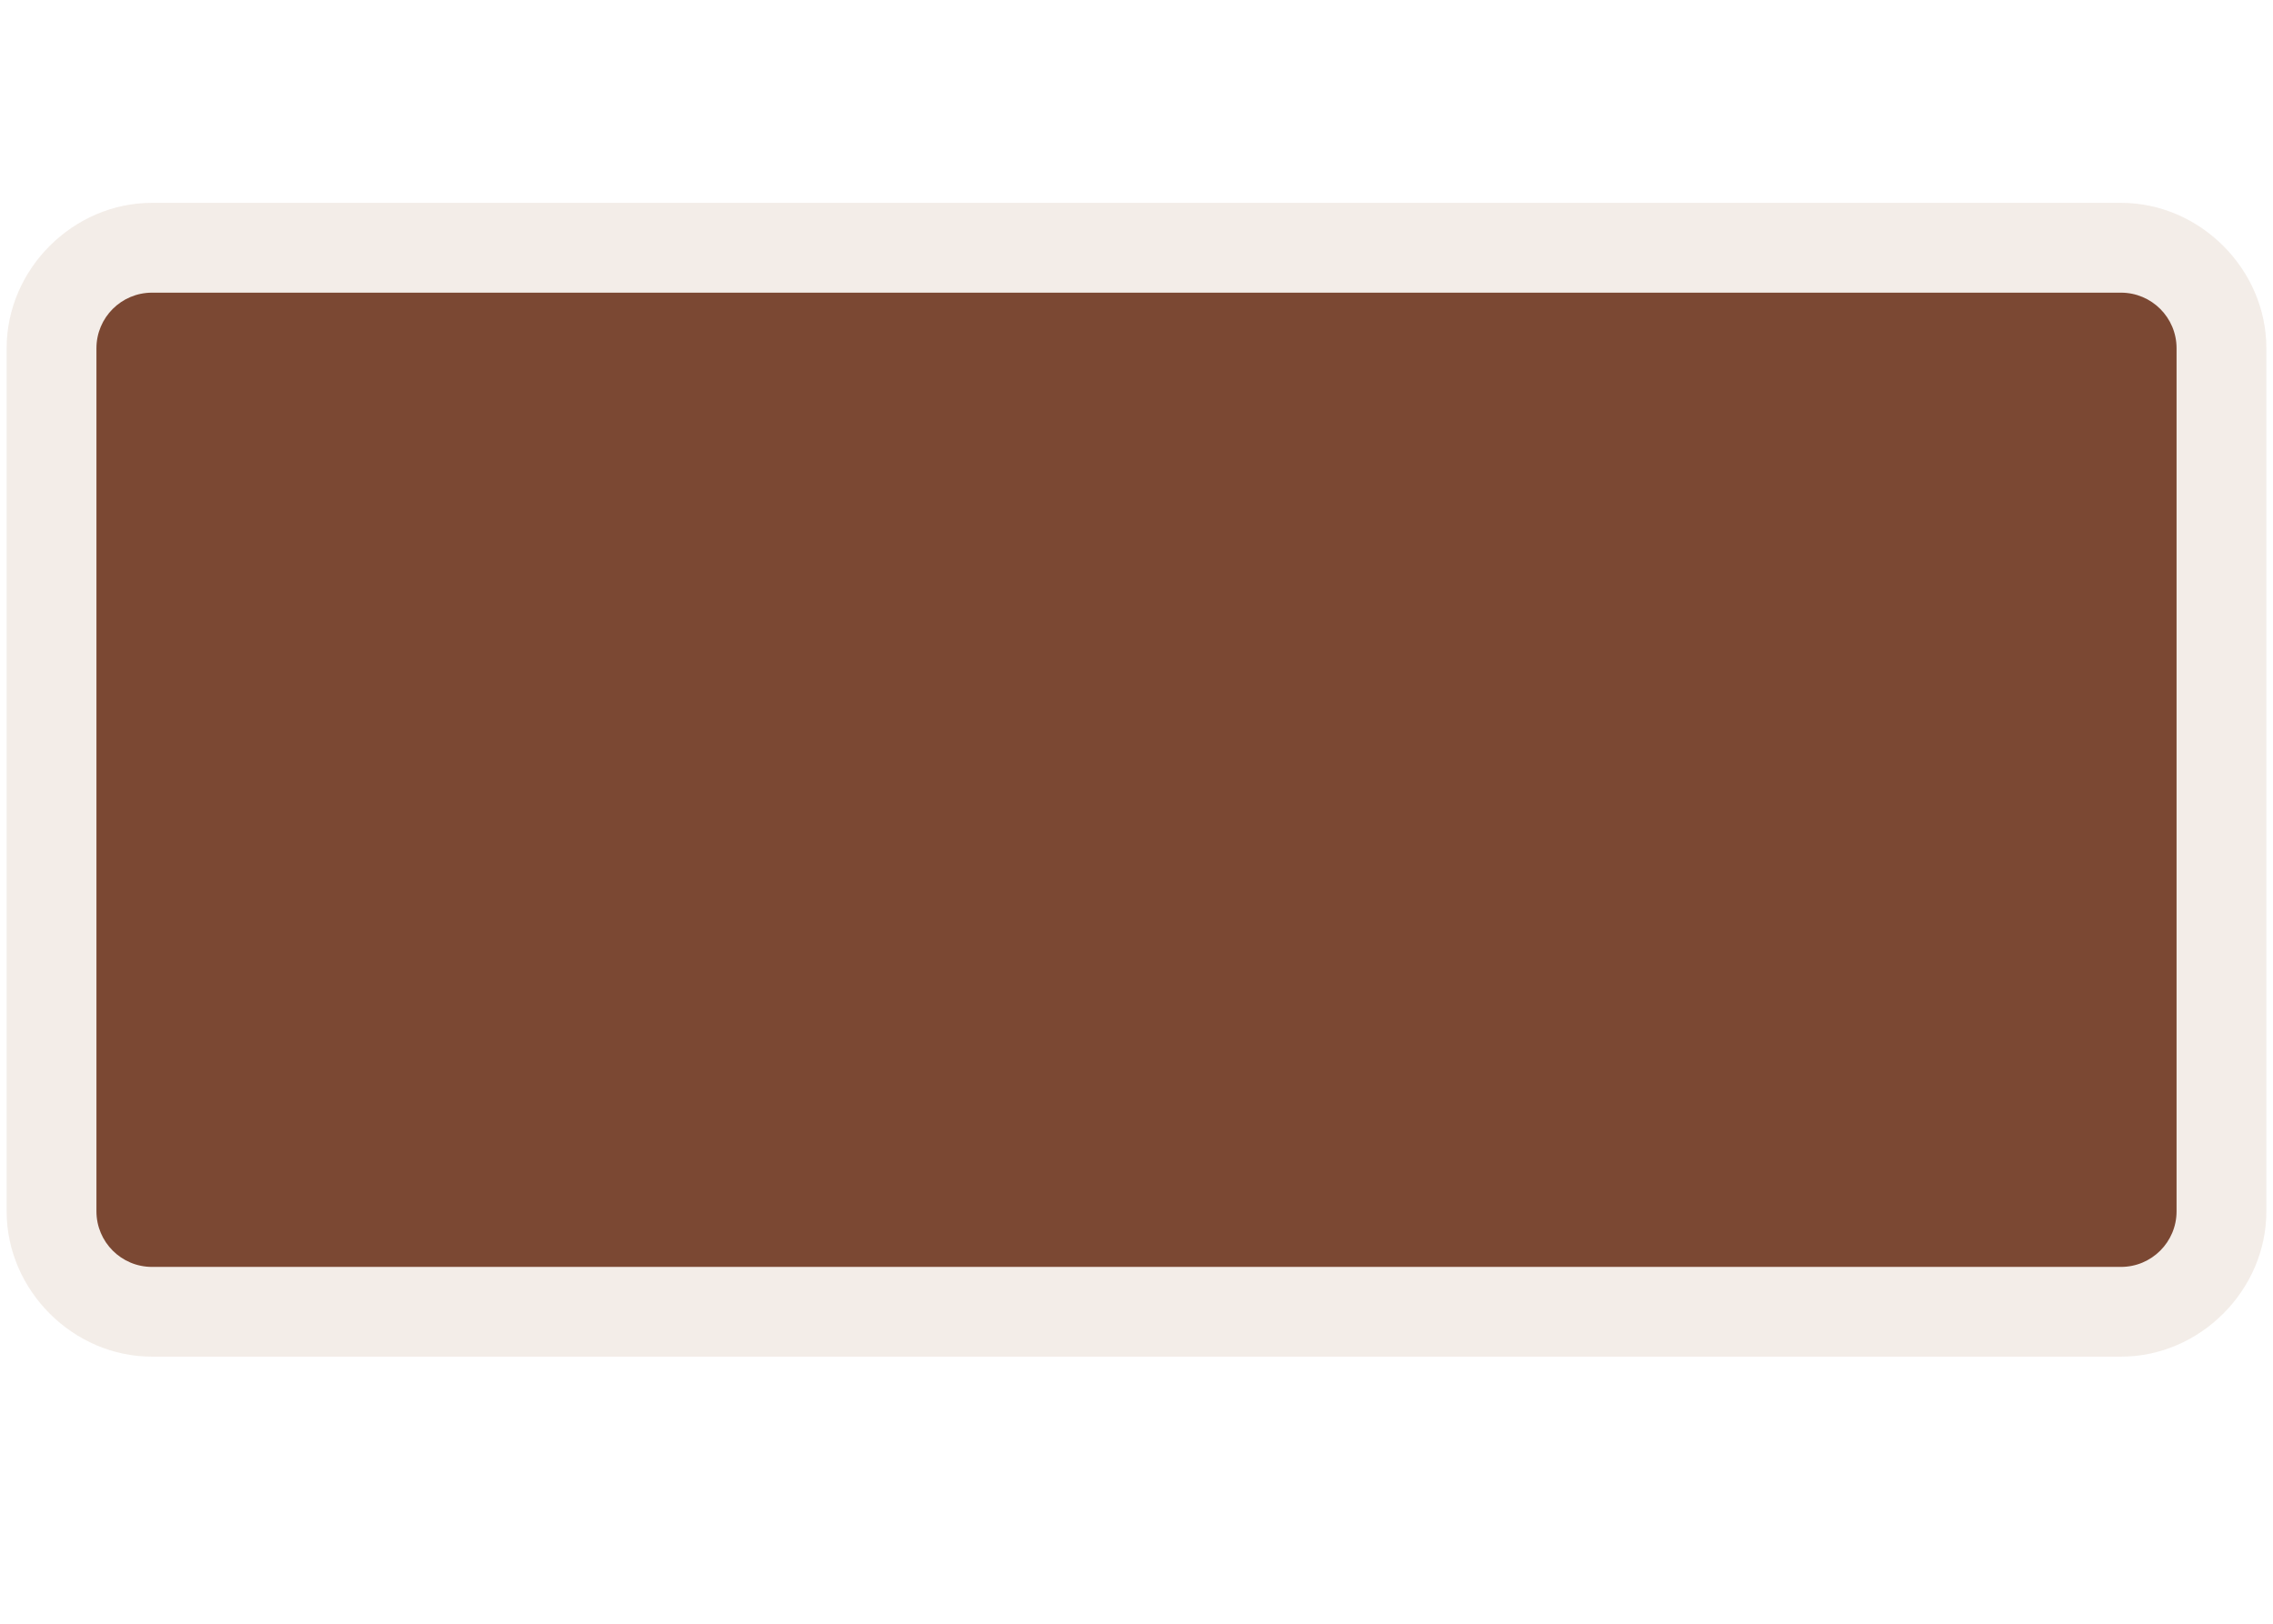
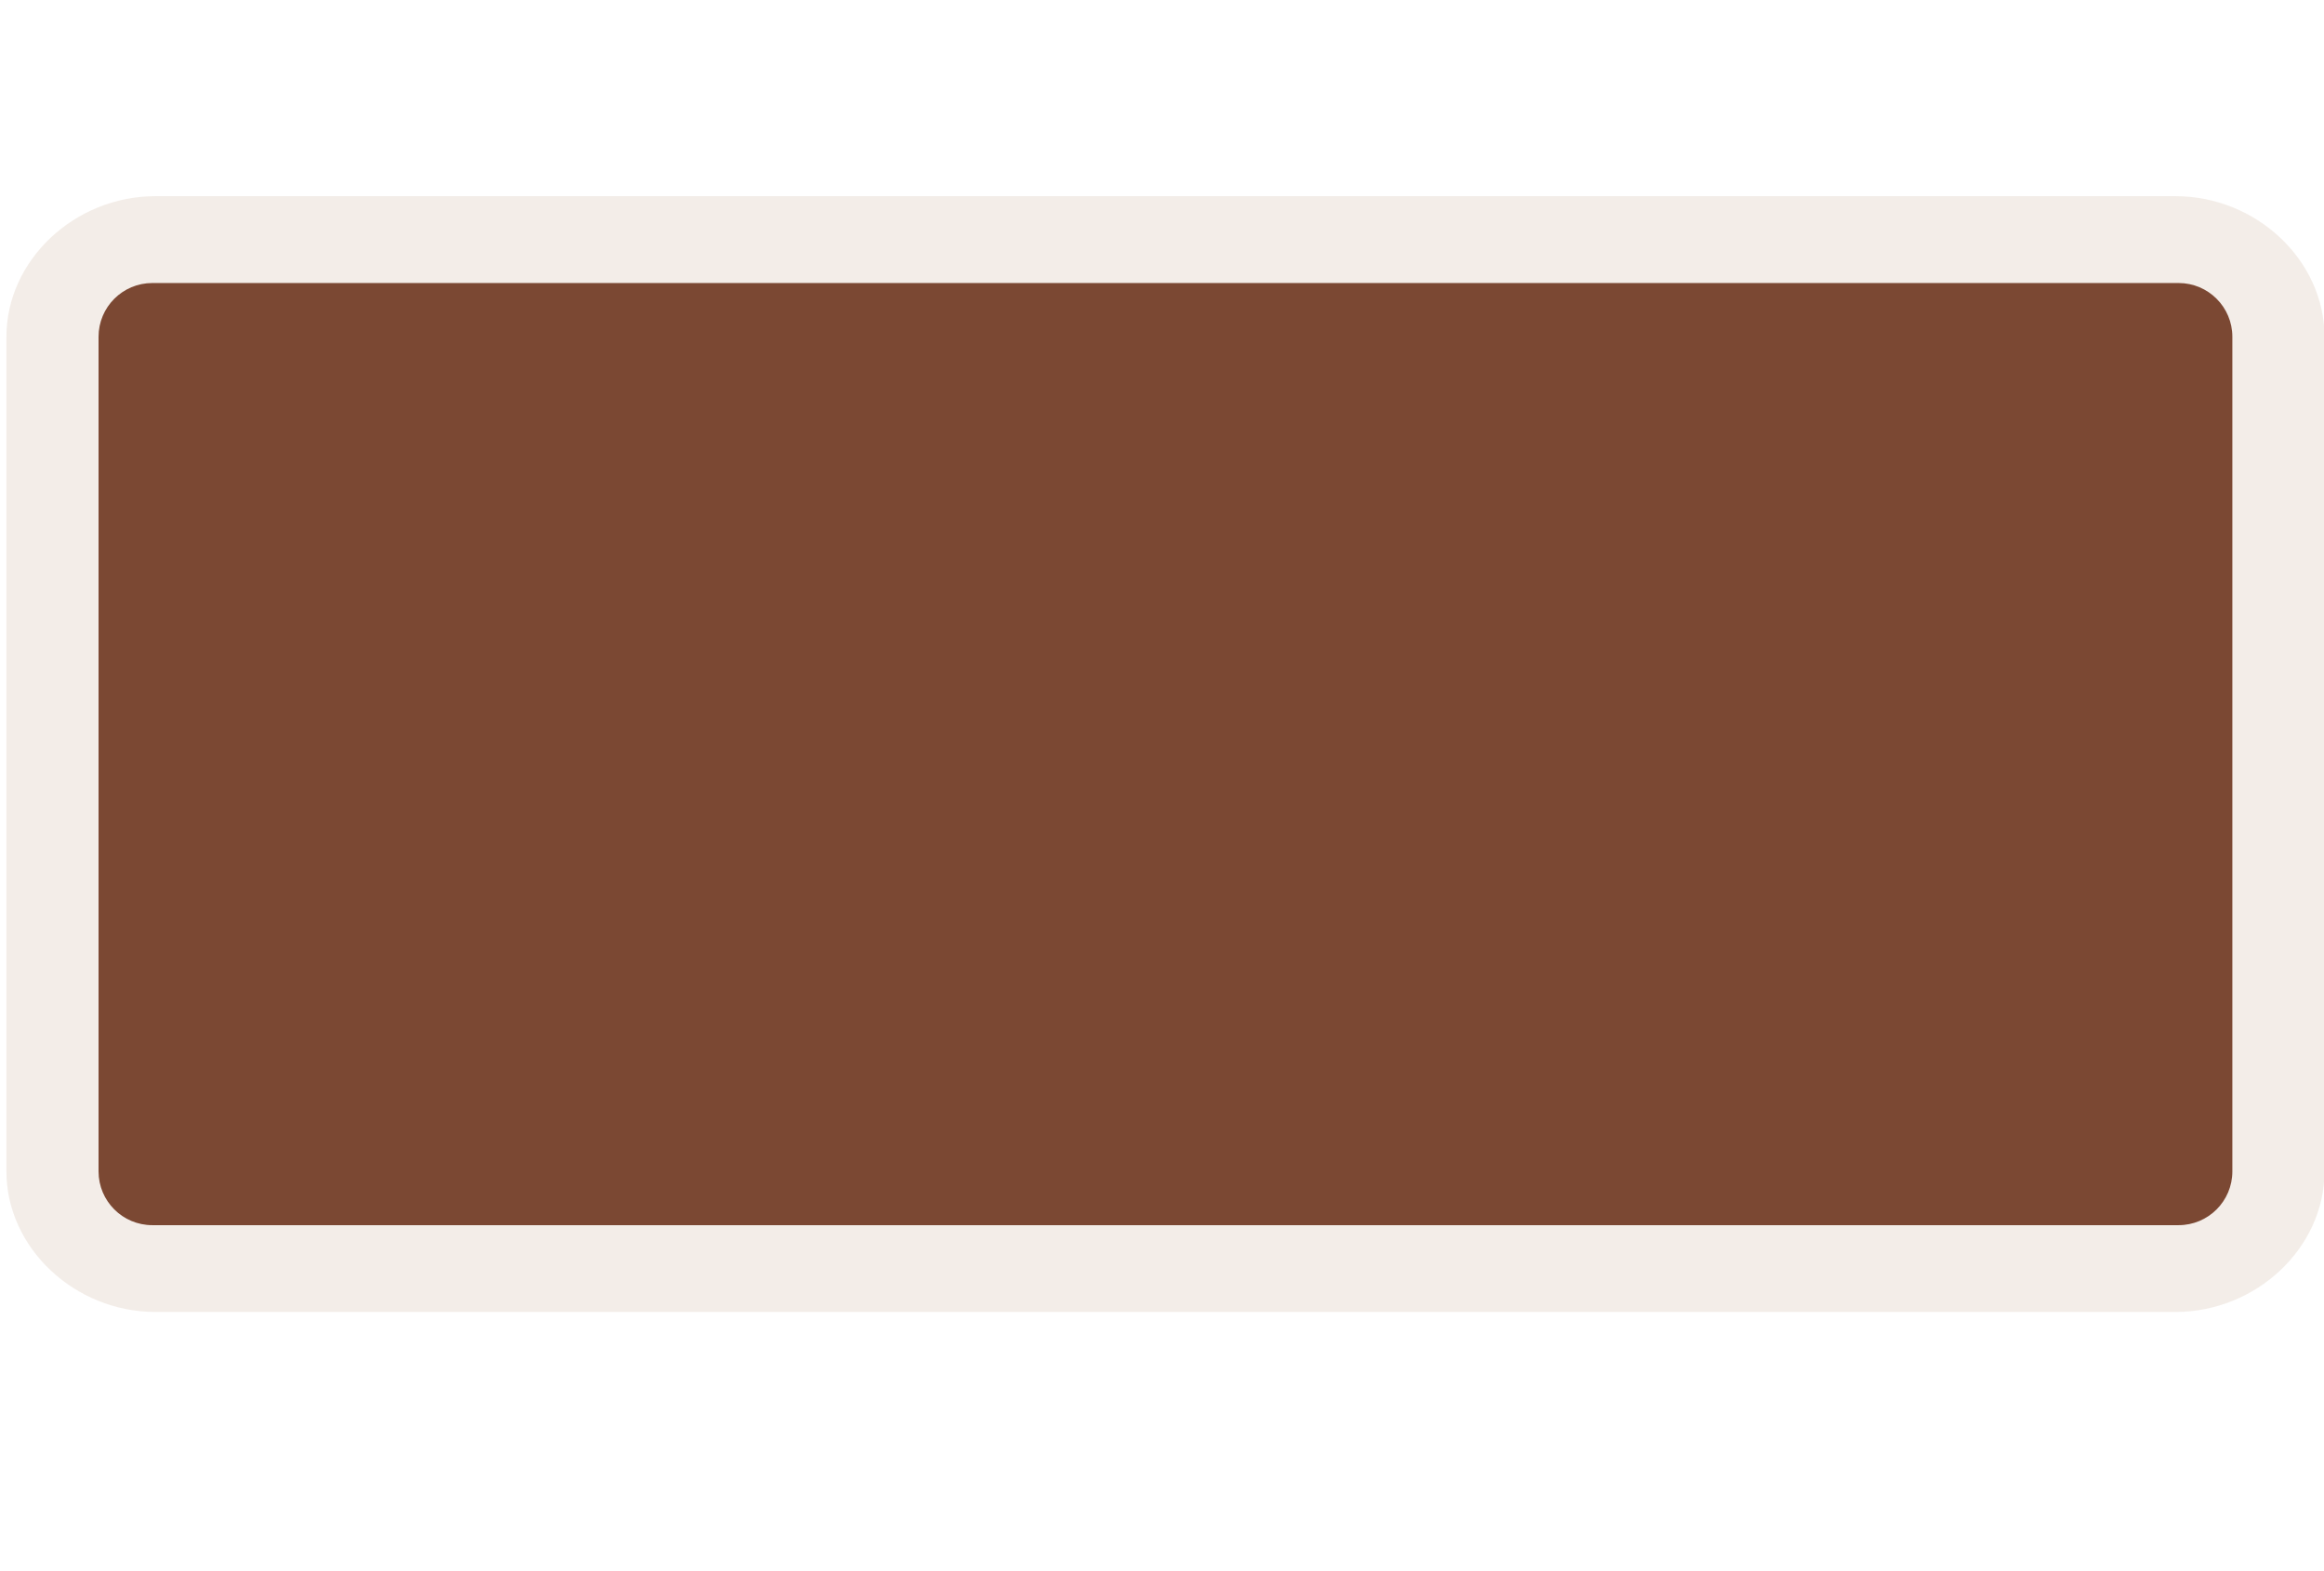
- <svg xmlns="http://www.w3.org/2000/svg" version="1.1" id="Слой_1" x="0px" y="0px" width="35" height="25" viewBox="0 0 35 25" enable-background="new 0 0 17.143 17.17" xml:space="preserve">
+ <svg xmlns="http://www.w3.org/2000/svg" version="1.1" id="Слой_1" x="0px" y="0px" width="37" height="25" viewBox="0 0 37 25" enable-background="new 0 0 17.143 17.17" xml:space="preserve">
  <defs id="defs11" />
-   <path style="color:#000000;clip-rule:evenodd;display:inline;overflow:visible;visibility:visible;opacity:0.837;isolation:auto;mix-blend-mode:normal;color-interpolation:sRGB;color-interpolation-filters:linearRGB;solid-color:#000000;solid-opacity:1;fill:#f1eae4;fill-opacity:1;fill-rule:evenodd;stroke:none;stroke-width:1.298;stroke-linecap:butt;stroke-linejoin:miter;stroke-miterlimit:4;stroke-dasharray:none;stroke-dashoffset:0;stroke-opacity:1;marker:none;color-rendering:auto;image-rendering:auto;shape-rendering:auto;text-rendering:auto;enable-background:accumulate" id="path4168" d="m 2.34,3.123 c -1.216,0 -2.238,1.022 -2.238,2.238 l 0,13.289 c 0,1.216 1.023,2.238 2.238,2.238 l 30.32,0 c 1.216,0 2.238,-1.022 2.238,-2.238 l 0,-13.289 c 0,-1.216 -1.022,-2.238 -2.238,-2.238 l -30.32,0 z" />
-   <rect style="color:#000000;clip-rule:evenodd;display:inline;overflow:visible;visibility:visible;opacity:1;isolation:auto;mix-blend-mode:normal;color-interpolation:sRGB;color-interpolation-filters:linearRGB;solid-color:#000000;solid-opacity:1;fill:#7b4833;fill-opacity:1;fill-rule:evenodd;stroke:none;stroke-width:1;stroke-linecap:butt;stroke-linejoin:miter;stroke-miterlimit:4;stroke-dasharray:none;stroke-dashoffset:0;stroke-opacity:1;marker:none;color-rendering:auto;image-rendering:auto;shape-rendering:auto;text-rendering:auto;enable-background:accumulate;filter-blend-mode:normal;filter-gaussianBlur-deviation:0" id="rect4135" width="32.03" height="15" x="1.485" y="4.506" ry="0.856" />
+   <path style="color:#000000;clip-rule:evenodd;display:inline;overflow:visible;visibility:visible;opacity:0.837;isolation:auto;mix-blend-mode:normal;color-interpolation:sRGB;color-interpolation-filters:linearRGB;solid-color:#000000;solid-opacity:1;fill:#f1eae4;fill-opacity:1;fill-rule:evenodd;stroke:none;stroke-width:1.298;stroke-linecap:butt;stroke-linejoin:miter;stroke-miterlimit:4;stroke-dasharray:none;stroke-dashoffset:0;stroke-opacity:1;marker:none;color-rendering:auto;image-rendering:auto;shape-rendering:auto;text-rendering:auto;enable-background:accumulate" id="path4168" d="m 2.34,3.123 c -1.216,0 -2.238,1.022 -2.238,2.238 l 0,13.289 c 0,1.216 1.023,2.238 2.238,2.238 l 30.32,0 c 1.216,0 2.238,-1.022 2.238,-2.238 l 0,-13.289 c 0,-1.216 -1.022,-2.238 -2.238,-2.238 l -30.32,0 z" transform="matrix(1.060634,0,0,1,-0.00615814,0)" />
+   <rect style="color:#000000;clip-rule:evenodd;display:inline;overflow:visible;visibility:visible;opacity:1;isolation:auto;mix-blend-mode:normal;color-interpolation:sRGB;color-interpolation-filters:linearRGB;solid-color:#000000;solid-opacity:1;fill:#7b4833;fill-opacity:1;fill-rule:evenodd;stroke:none;stroke-width:1;stroke-linecap:butt;stroke-linejoin:miter;stroke-miterlimit:4;stroke-dasharray:none;stroke-dashoffset:0;stroke-opacity:1;marker:none;color-rendering:auto;image-rendering:auto;shape-rendering:auto;text-rendering:auto;enable-background:accumulate;filter-blend-mode:normal;filter-gaussianBlur-deviation:0" id="rect4135" width="33.972" height="15" x="1.569" y="4.506" ry="0.856" />
</svg>
